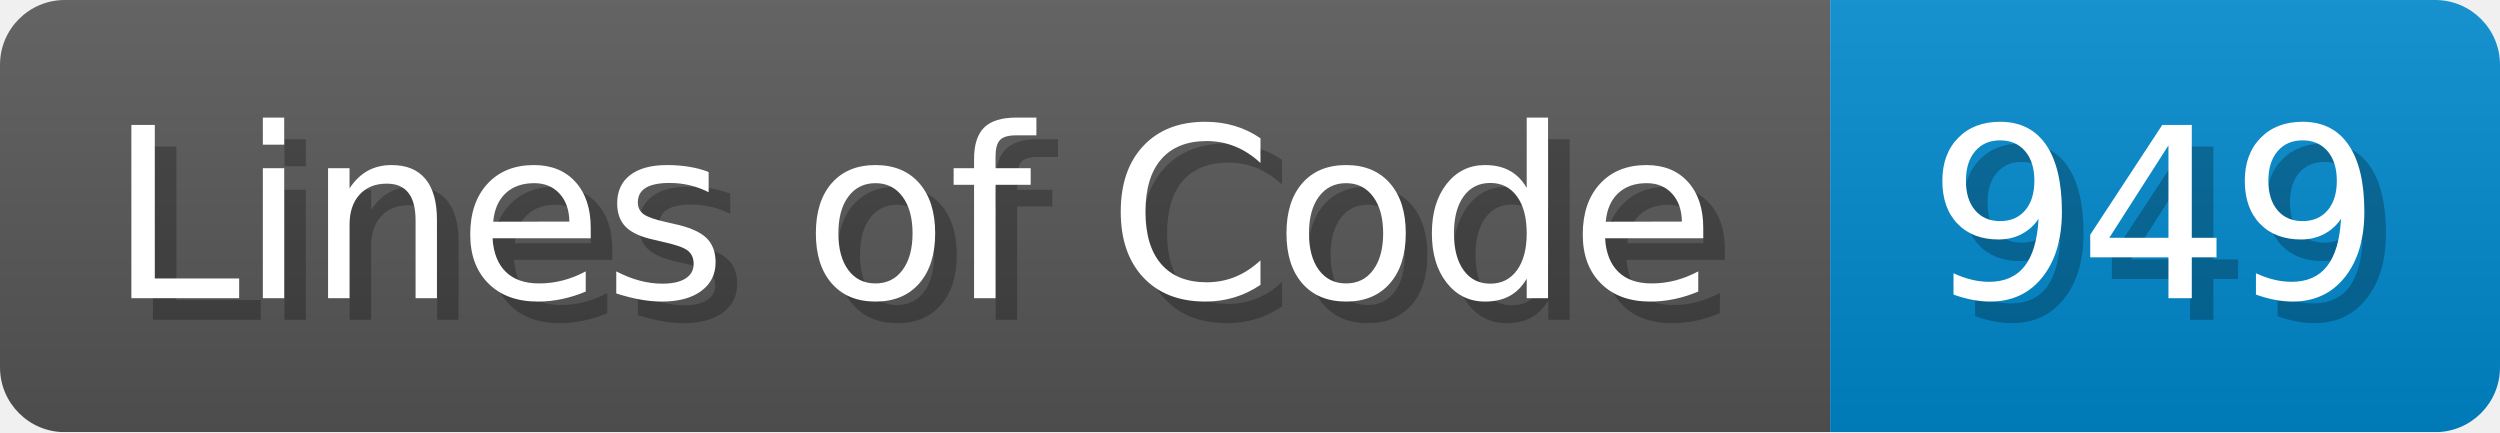
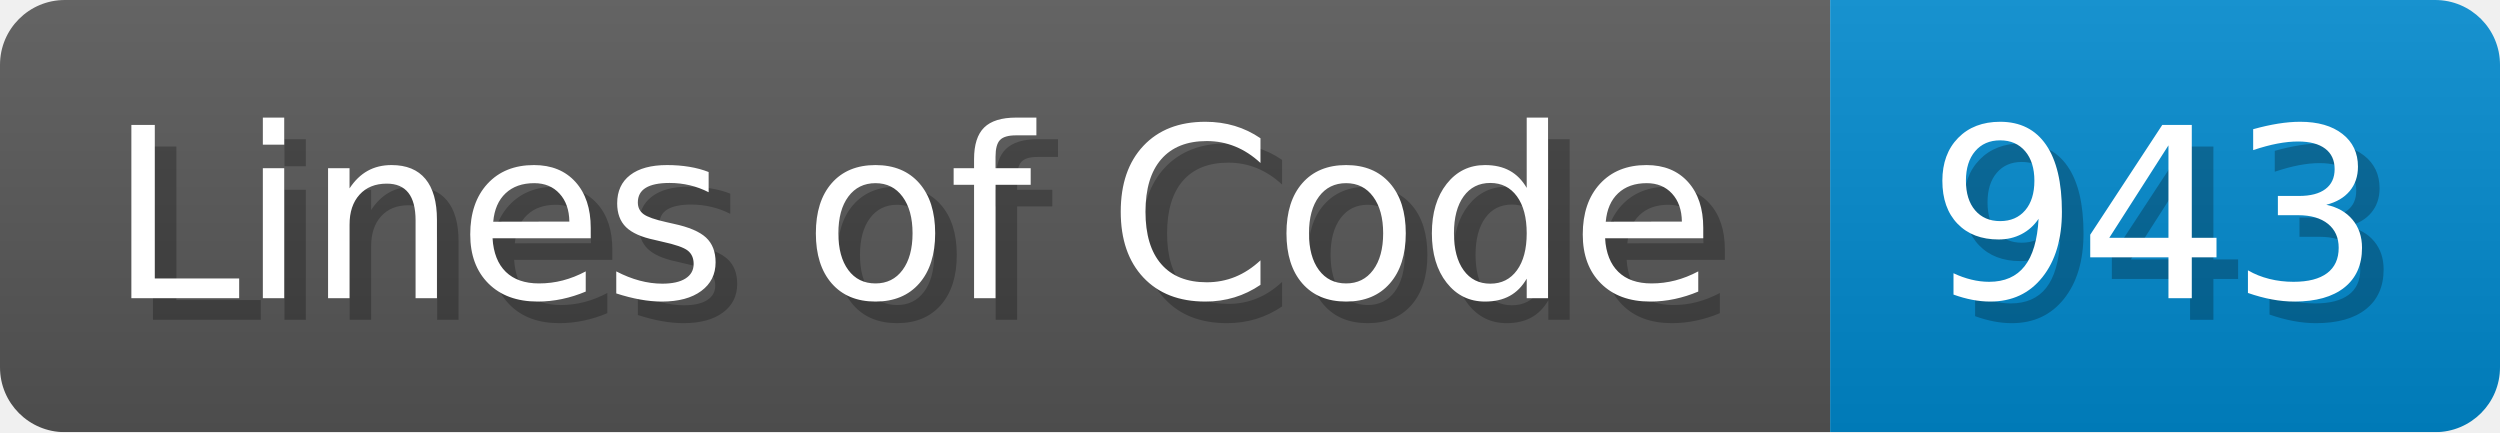
<svg xmlns="http://www.w3.org/2000/svg" width="115.7" height="20" viewBox="0 0 1157 200">
  <linearGradient id="a" x2="0" y2="100%">
    <stop offset="0" stop-opacity=".1" stop-color="#EEE" />
    <stop offset="1" stop-opacity=".1" />
  </linearGradient>
  <mask id="m">
    <rect width="1157" height="200" rx="30" fill="#FFF" />
  </mask>
  <g mask="url(#m)">
    <rect width="847" height="200" fill="#555" />
    <rect width="310" height="200" fill="#08C" x="847" />
    <rect width="1157" height="200" fill="url(#a)" />
  </g>
  <g fill="#fff" text-anchor="start" font-family="Verdana,DejaVu Sans,sans-serif" font-size="110">
    <text x="60" y="148" textLength="747" fill="#000" opacity="0.25">Lines of Code</text>
    <text x="50" y="138" textLength="747">Lines of Code</text>
-     <text x="902" y="148" textLength="210" fill="#000" opacity="0.25">949</text>
-     <text x="892" y="138" textLength="210">949</text>
+     <text x="902" y="148" textLength="210" fill="#000" opacity="0.25">943</text>
+     <text x="892" y="138" textLength="210">943</text>
  </g>
</svg>
